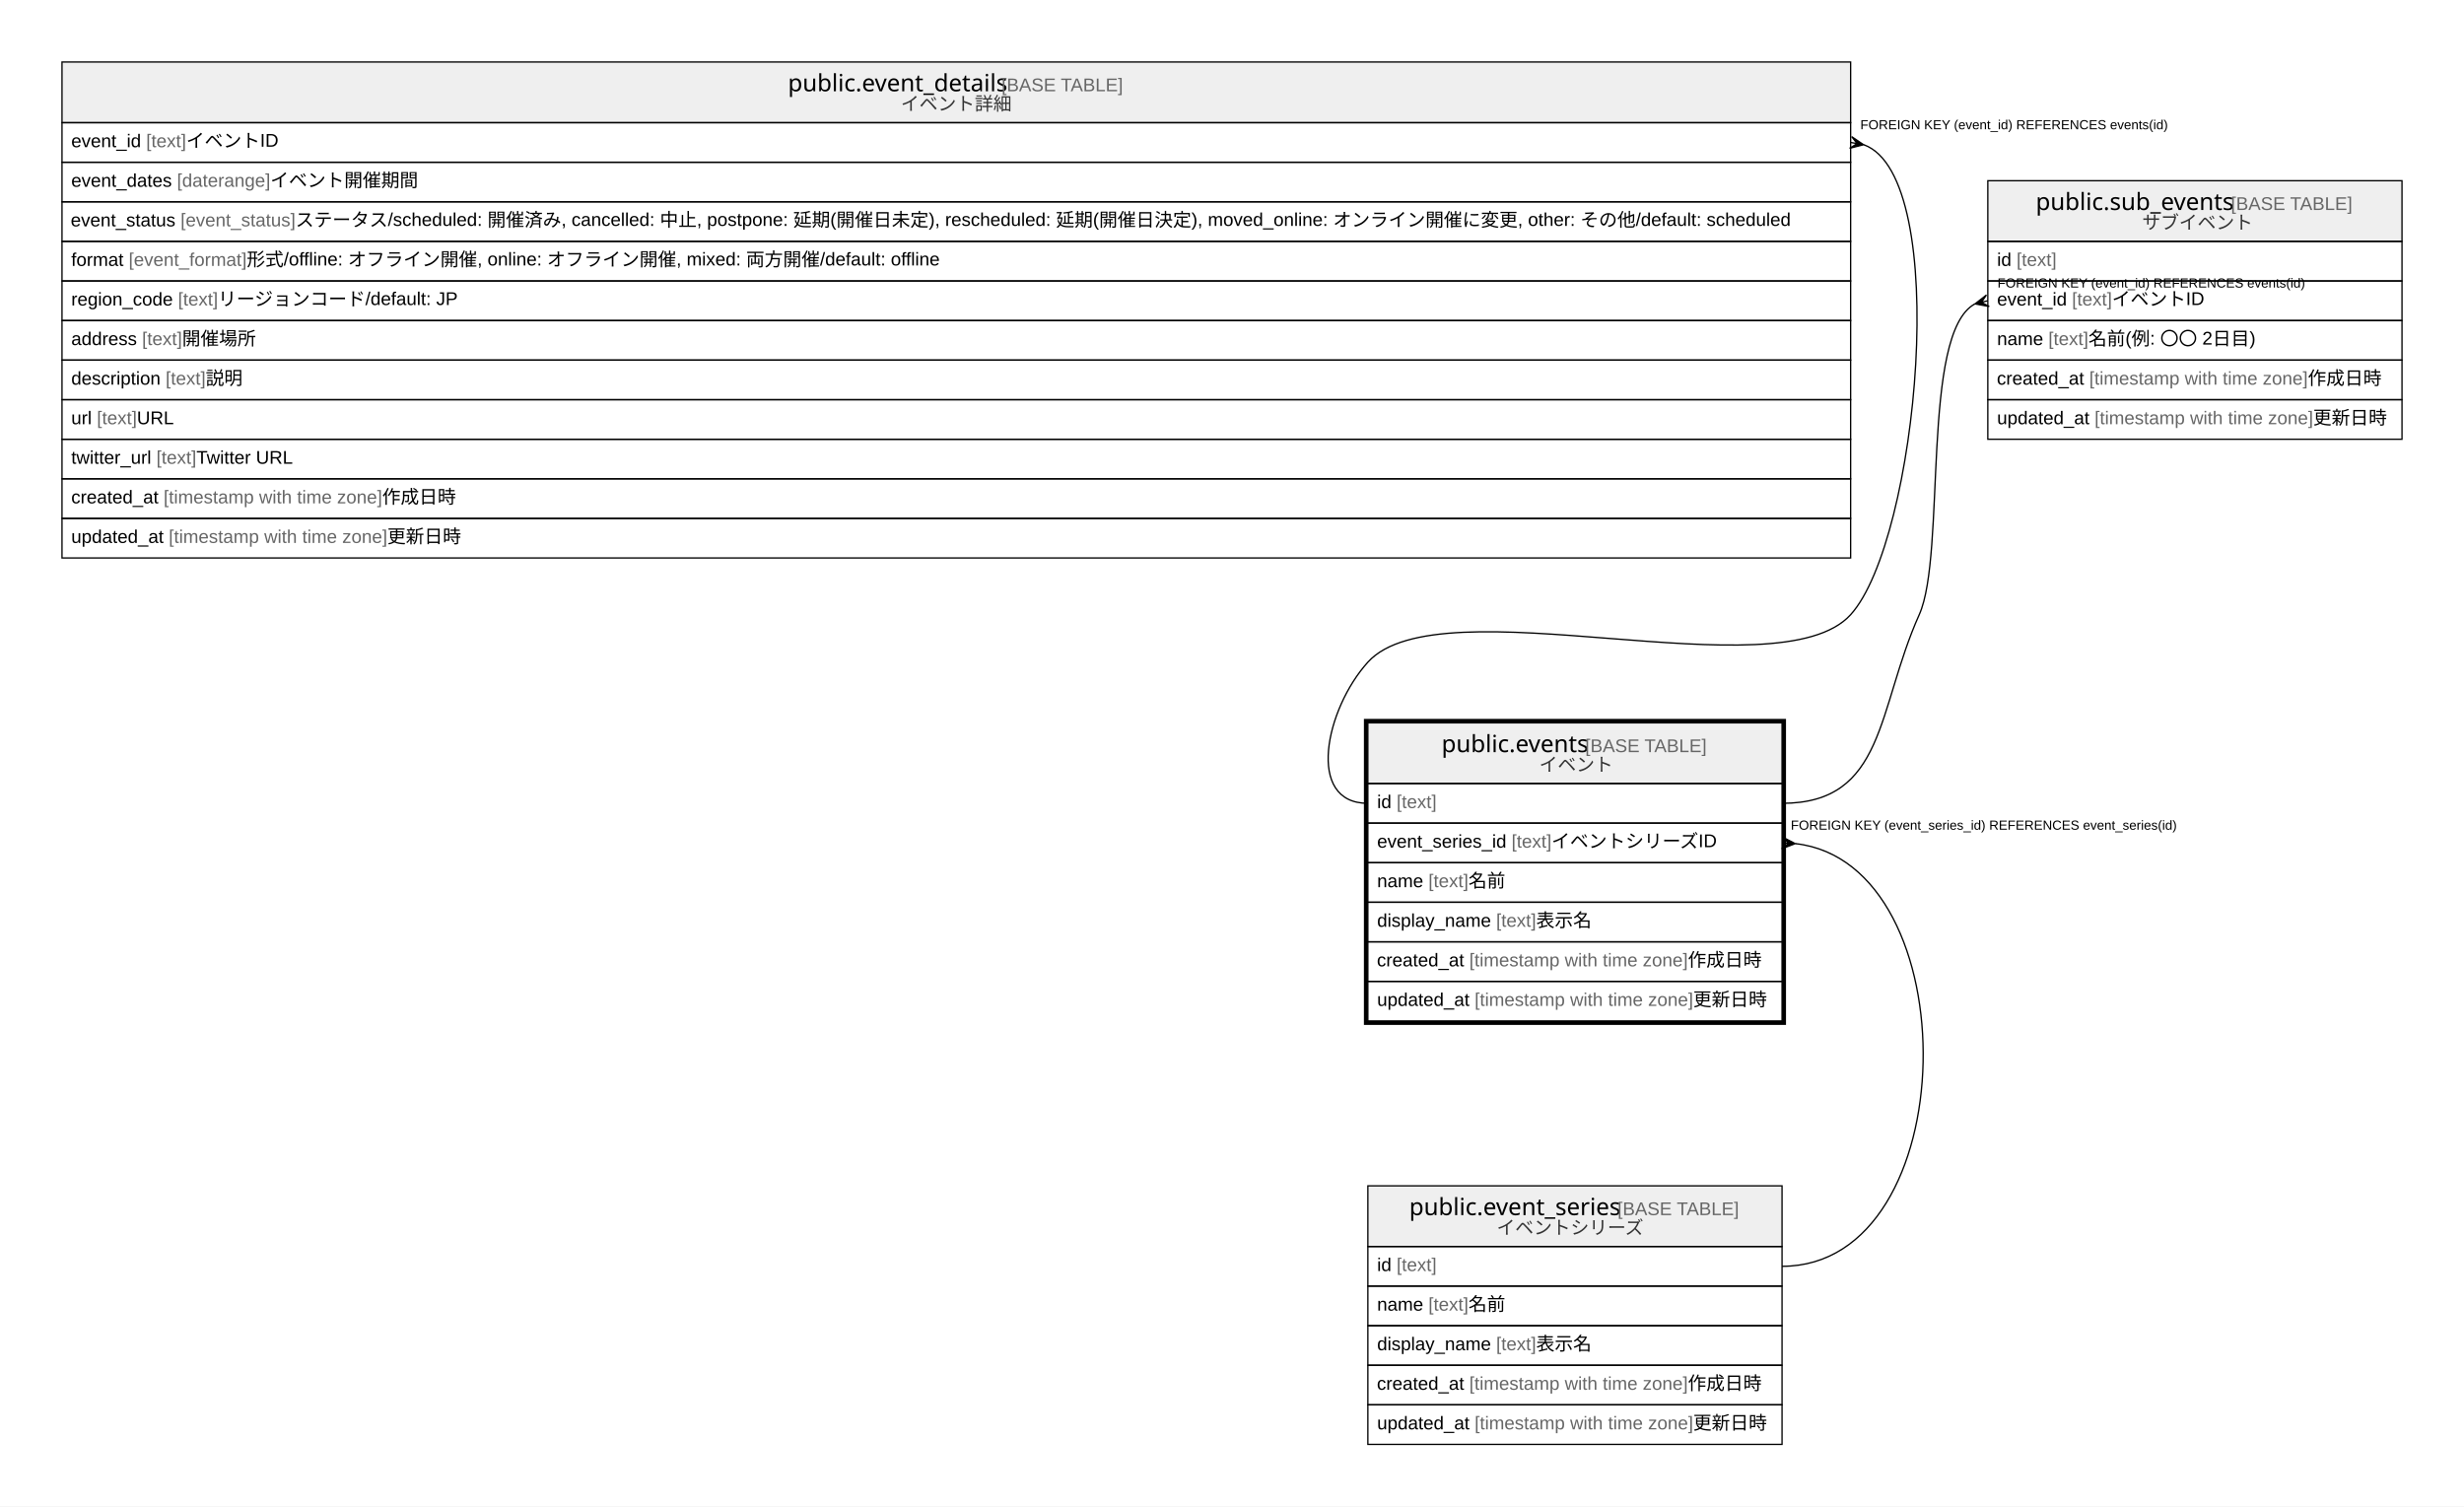
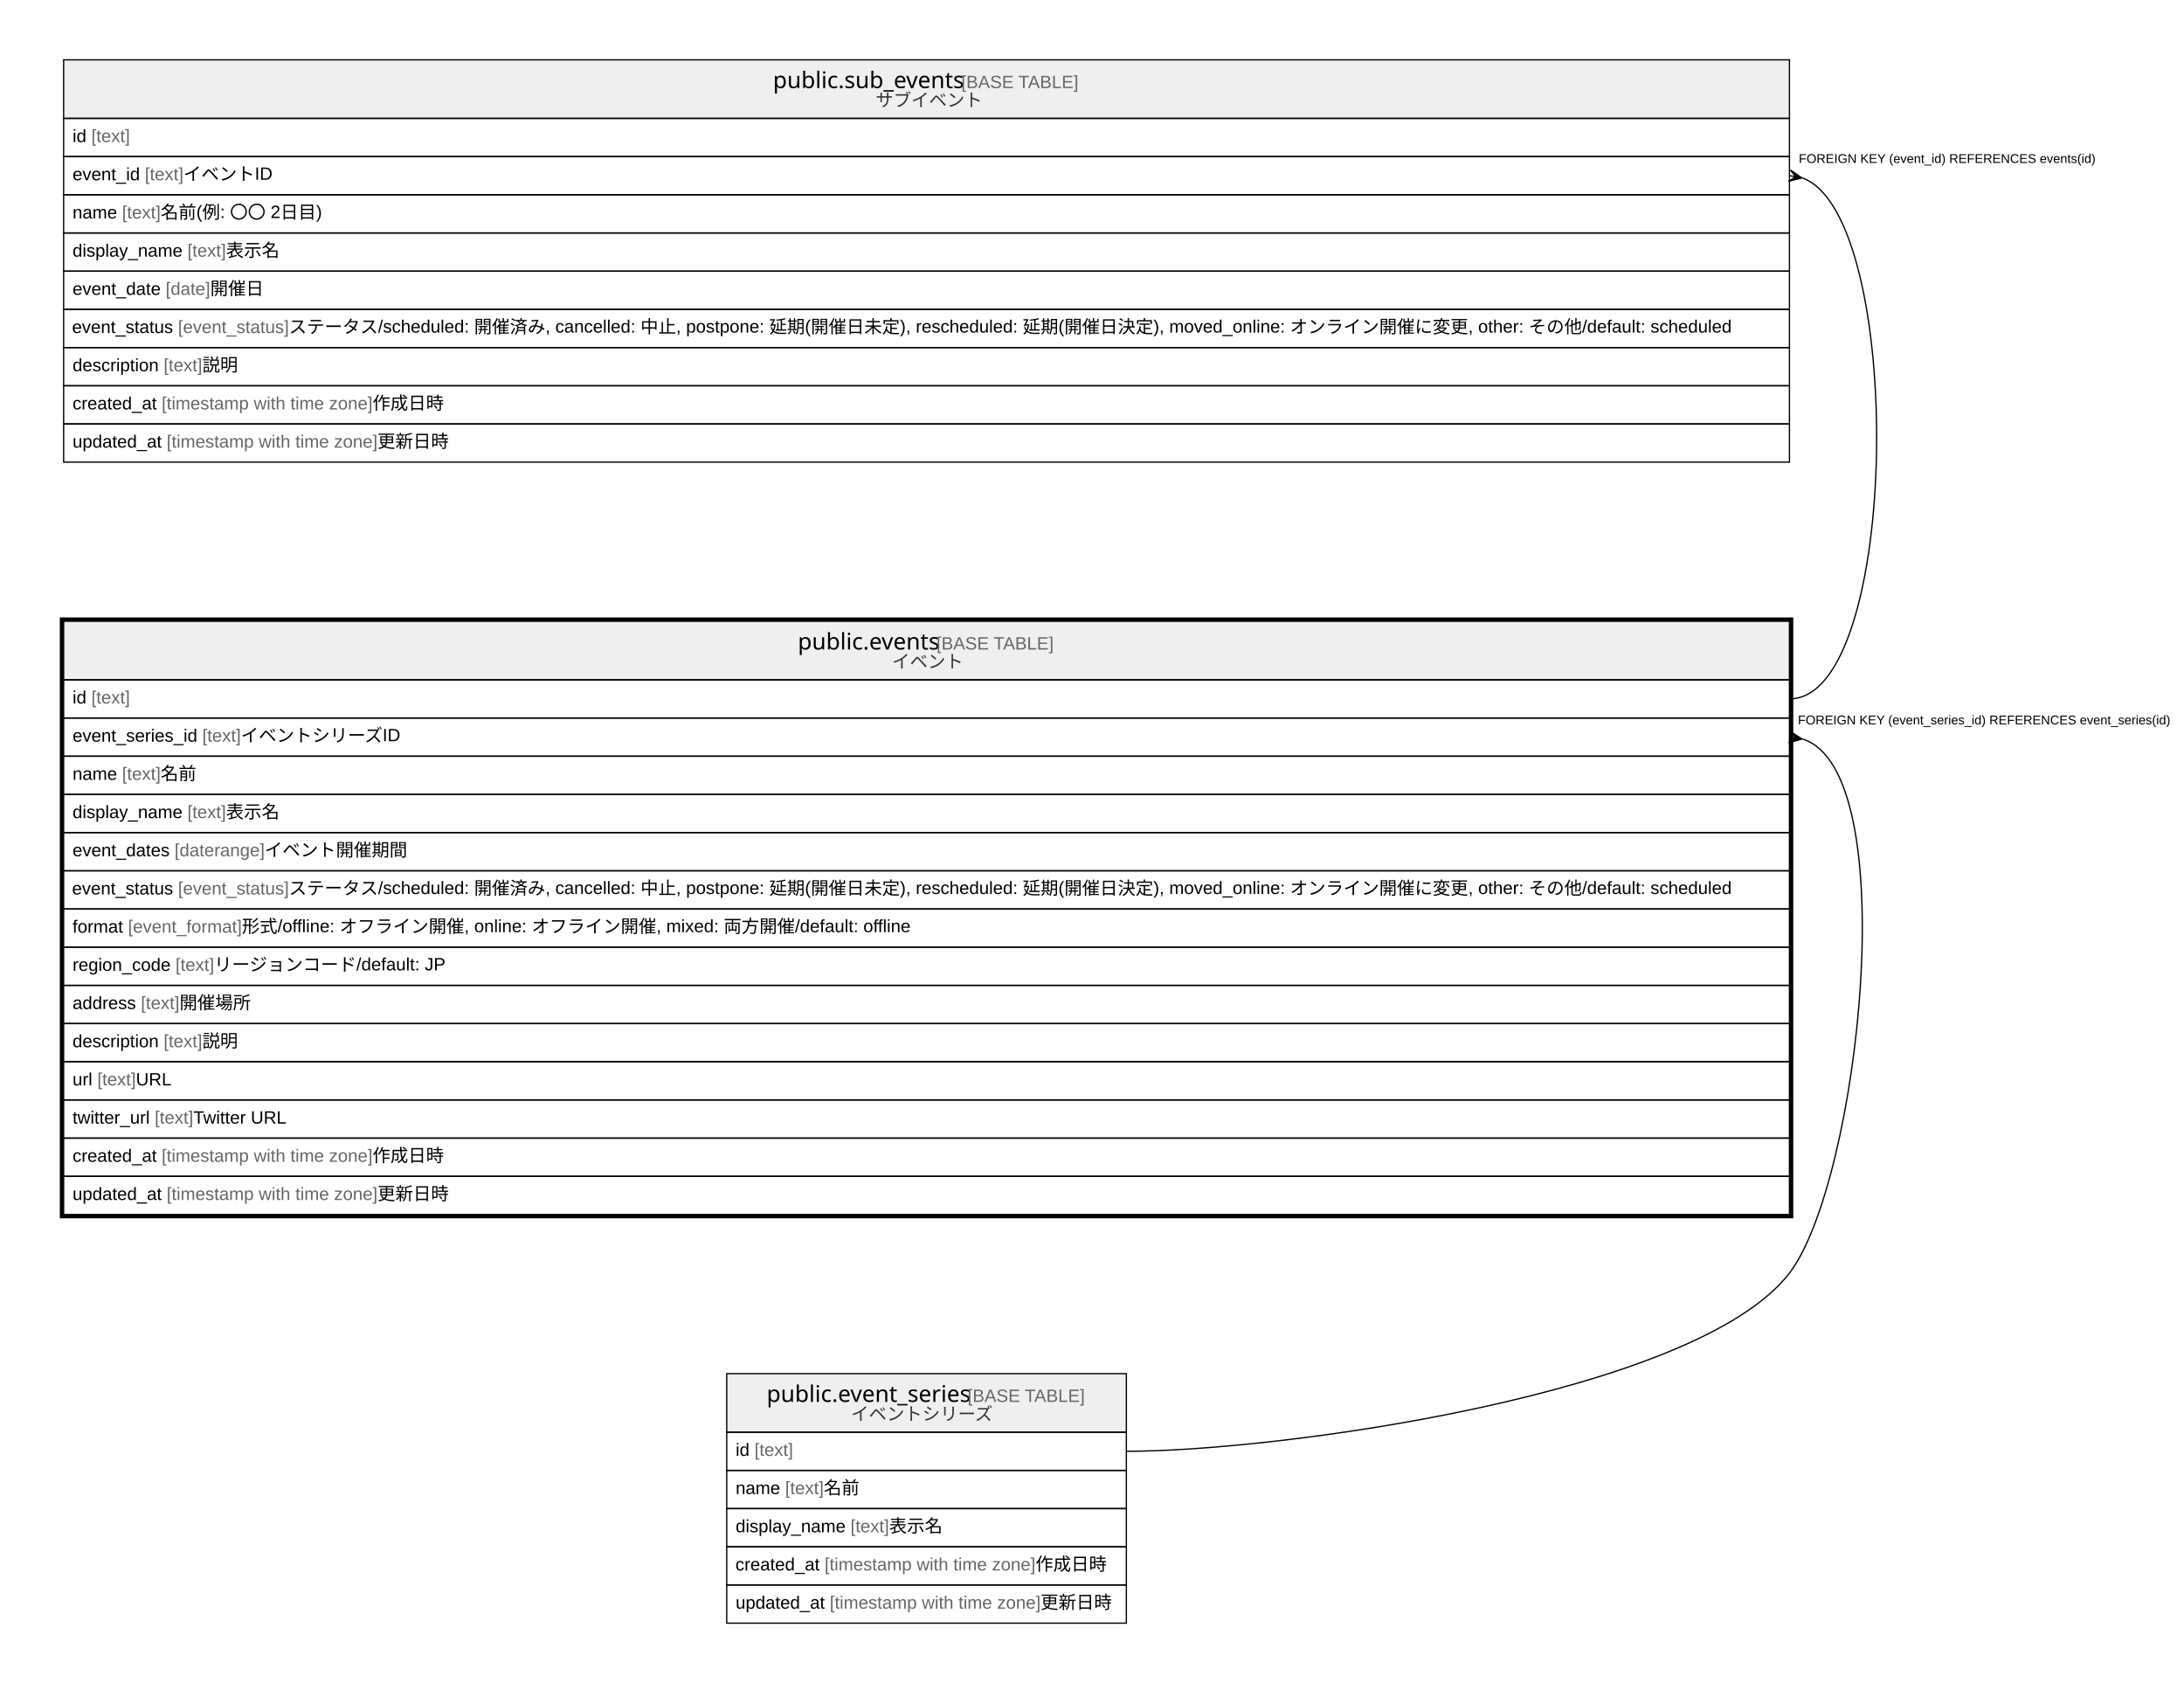
- <svg xmlns="http://www.w3.org/2000/svg" width="1868pt" height="1142pt" viewBox="0.00 0.00 1868.00 1142.00">
-   <g id="graph0" class="graph" transform="scale(1 1) rotate(0) translate(4 1138)">
-     <polygon fill="#ffffff" stroke="transparent" points="-4,4 -4,-1138 1864,-1138 1864,4 -4,4" />
+ <svg xmlns="http://www.w3.org/2000/svg" width="1716pt" height="1322pt" viewBox="0.00 0.00 1716.00 1322.00">
+   <g id="graph0" class="graph" transform="scale(1 1) rotate(0) translate(4 1318)">
+     <polygon fill="#ffffff" stroke="transparent" points="-4,4 -4,-1318 1712,-1318 1712,4 -4,4" />
    <g id="node1" class="node">
-       <polygon fill="#efefef" stroke="transparent" points="1033,-544 1033,-590 1347,-590 1347,-544 1033,-544" />
-       <polygon fill="none" stroke="#000000" points="1033,-544 1033,-590 1347,-590 1347,-544 1033,-544" />
-       <text text-anchor="start" x="1088.858" y="-567.8" font-family="Arial Bold" font-size="18.00" fill="#000000">public.events</text>
-       <text text-anchor="start" x="1193.888" y="-567.8" font-family="Arial" font-size="14.00" fill="#000000"> </text>
-       <text text-anchor="start" x="1197.779" y="-567.8" font-family="Arial" font-size="14.00" fill="#666666">[BASE TABLE]</text>
-       <text text-anchor="start" x="1162.911" y="-553.4" font-family="Arial" font-size="14.00" fill="#333333">イベント</text>
-       <polygon fill="none" stroke="#000000" points="1033,-514 1033,-544 1347,-544 1347,-514 1033,-514" />
-       <text text-anchor="start" x="1040" y="-525.4" font-family="Arial" font-size="14.00" fill="#000000">id </text>
-       <text text-anchor="start" x="1054.78" y="-525.4" font-family="Arial" font-size="14.00" fill="#666666">[text]</text>
-       <polygon fill="none" stroke="#000000" points="1033,-484 1033,-514 1347,-514 1347,-484 1033,-484" />
-       <text text-anchor="start" x="1040" y="-495.4" font-family="Arial" font-size="14.00" fill="#000000">event_series_id </text>
-       <text text-anchor="start" x="1141.916" y="-495.4" font-family="Arial" font-size="14.00" fill="#666666">[text]</text>
-       <text text-anchor="start" x="1172.261" y="-495.4" font-family="Arial" font-size="14.00" fill="#000000"> イベントシリーズID</text>
-       <polygon fill="none" stroke="#000000" points="1033,-454 1033,-484 1347,-484 1347,-454 1033,-454" />
-       <text text-anchor="start" x="1040" y="-465.4" font-family="Arial" font-size="14.00" fill="#000000">name </text>
-       <text text-anchor="start" x="1078.899" y="-465.4" font-family="Arial" font-size="14.00" fill="#666666">[text]</text>
-       <text text-anchor="start" x="1109.244" y="-465.4" font-family="Arial" font-size="14.00" fill="#000000"> 名前</text>
-       <polygon fill="none" stroke="#000000" points="1033,-424 1033,-454 1347,-454 1347,-424 1033,-424" />
-       <text text-anchor="start" x="1040" y="-435.4" font-family="Arial" font-size="14.00" fill="#000000">display_name </text>
-       <text text-anchor="start" x="1130.243" y="-435.4" font-family="Arial" font-size="14.00" fill="#666666">[text]</text>
-       <text text-anchor="start" x="1160.588" y="-435.4" font-family="Arial" font-size="14.00" fill="#000000"> 表示名</text>
-       <polygon fill="none" stroke="#000000" points="1033,-394 1033,-424 1347,-424 1347,-394 1033,-394" />
-       <text text-anchor="start" x="1039.854" y="-405.4" font-family="Arial" font-size="14.00" fill="#000000">created_at </text>
-       <text text-anchor="start" x="1109.882" y="-405.4" font-family="Arial" font-size="14.00" fill="#666666">[timestamp with time zone]</text>
-       <text text-anchor="start" x="1275.567" y="-405.4" font-family="Arial" font-size="14.00" fill="#000000"> 作成日時</text>
-       <polygon fill="none" stroke="#000000" points="1033,-364 1033,-394 1347,-394 1347,-364 1033,-364" />
-       <text text-anchor="start" x="1040" y="-375.4" font-family="Arial" font-size="14.00" fill="#000000">updated_at </text>
-       <text text-anchor="start" x="1113.933" y="-375.4" font-family="Arial" font-size="14.00" fill="#666666">[timestamp with time zone]</text>
-       <text text-anchor="start" x="1279.617" y="-375.4" font-family="Arial" font-size="14.00" fill="#000000"> 更新日時</text>
-       <polygon fill="none" stroke="#000000" stroke-width="3" points="1031.5,-362.5 1031.5,-591.5 1348.5,-591.5 1348.5,-362.5 1031.5,-362.5" />
+       <polygon fill="#efefef" stroke="transparent" points="46,-784 46,-830 1402,-830 1402,-784 46,-784" />
+       <polygon fill="none" stroke="#000000" points="46,-784 46,-830 1402,-830 1402,-784 46,-784" />
+       <text text-anchor="start" x="622.858" y="-807.8" font-family="Arial Bold" font-size="18.00" fill="#000000">public.events</text>
+       <text text-anchor="start" x="727.888" y="-807.8" font-family="Arial" font-size="14.00" fill="#000000"> </text>
+       <text text-anchor="start" x="731.779" y="-807.8" font-family="Arial" font-size="14.00" fill="#666666">[BASE TABLE]</text>
+       <text text-anchor="start" x="696.911" y="-793.4" font-family="Arial" font-size="14.00" fill="#333333">イベント</text>
+       <polygon fill="none" stroke="#000000" points="46,-754 46,-784 1402,-784 1402,-754 46,-754" />
+       <text text-anchor="start" x="53" y="-765.4" font-family="Arial" font-size="14.00" fill="#000000">id </text>
+       <text text-anchor="start" x="67.78" y="-765.4" font-family="Arial" font-size="14.00" fill="#666666">[text]</text>
+       <polygon fill="none" stroke="#000000" points="46,-724 46,-754 1402,-754 1402,-724 46,-724" />
+       <text text-anchor="start" x="53" y="-735.4" font-family="Arial" font-size="14.00" fill="#000000">event_series_id </text>
+       <text text-anchor="start" x="154.916" y="-735.4" font-family="Arial" font-size="14.00" fill="#666666">[text]</text>
+       <text text-anchor="start" x="185.261" y="-735.4" font-family="Arial" font-size="14.00" fill="#000000"> イベントシリーズID</text>
+       <polygon fill="none" stroke="#000000" points="46,-694 46,-724 1402,-724 1402,-694 46,-694" />
+       <text text-anchor="start" x="53" y="-705.4" font-family="Arial" font-size="14.00" fill="#000000">name </text>
+       <text text-anchor="start" x="91.899" y="-705.4" font-family="Arial" font-size="14.00" fill="#666666">[text]</text>
+       <text text-anchor="start" x="122.244" y="-705.4" font-family="Arial" font-size="14.00" fill="#000000"> 名前</text>
+       <polygon fill="none" stroke="#000000" points="46,-664 46,-694 1402,-694 1402,-664 46,-664" />
+       <text text-anchor="start" x="53" y="-675.4" font-family="Arial" font-size="14.00" fill="#000000">display_name </text>
+       <text text-anchor="start" x="143.243" y="-675.4" font-family="Arial" font-size="14.00" fill="#666666">[text]</text>
+       <text text-anchor="start" x="173.588" y="-675.4" font-family="Arial" font-size="14.00" fill="#000000"> 表示名</text>
+       <polygon fill="none" stroke="#000000" points="46,-634 46,-664 1402,-664 1402,-634 46,-634" />
+       <text text-anchor="start" x="53" y="-645.4" font-family="Arial" font-size="14.00" fill="#000000">event_dates </text>
+       <text text-anchor="start" x="133.15" y="-645.4" font-family="Arial" font-size="14.00" fill="#666666">[daterange]</text>
+       <text text-anchor="start" x="203.961" y="-645.4" font-family="Arial" font-size="14.00" fill="#000000"> イベント開催期間</text>
+       <polygon fill="none" stroke="#000000" points="46,-604 46,-634 1402,-634 1402,-604 46,-604" />
+       <text text-anchor="start" x="52.61" y="-615.4" font-family="Arial" font-size="14.00" fill="#000000">event_status </text>
+       <text text-anchor="start" x="135.868" y="-615.4" font-family="Arial" font-size="14.00" fill="#666666">[event_status]</text>
+       <text text-anchor="start" x="223.017" y="-615.4" font-family="Arial" font-size="14.00" fill="#000000"> ステータス/scheduled: 開催済み, cancelled: 中止, postpone: 延期(開催日未定), rescheduled: 延期(開催日決定), moved_online: オンライン開催に変更, other: その他/default: scheduled</text>
+       <polygon fill="none" stroke="#000000" points="46,-574 46,-604 1402,-604 1402,-574 46,-574" />
+       <text text-anchor="start" x="53" y="-585.4" font-family="Arial" font-size="14.00" fill="#000000">format </text>
+       <text text-anchor="start" x="96.558" y="-585.4" font-family="Arial" font-size="14.00" fill="#666666">[event_format]</text>
+       <text text-anchor="start" x="186.028" y="-585.4" font-family="Arial" font-size="14.00" fill="#000000"> 形式/offline: オフライン開催, online: オフライン開催, mixed: 両方開催/default: offline</text>
+       <polygon fill="none" stroke="#000000" points="46,-544 46,-574 1402,-574 1402,-544 46,-544" />
+       <text text-anchor="start" x="53" y="-555.4" font-family="Arial" font-size="14.00" fill="#000000">region_code </text>
+       <text text-anchor="start" x="133.919" y="-555.4" font-family="Arial" font-size="14.00" fill="#666666">[text]</text>
+       <text text-anchor="start" x="164.264" y="-555.4" font-family="Arial" font-size="14.00" fill="#000000"> リージョンコード/default: JP</text>
+       <polygon fill="none" stroke="#000000" points="46,-514 46,-544 1402,-544 1402,-514 46,-514" />
+       <text text-anchor="start" x="53" y="-525.4" font-family="Arial" font-size="14.00" fill="#000000">address </text>
+       <text text-anchor="start" x="106.682" y="-525.4" font-family="Arial" font-size="14.00" fill="#666666">[text]</text>
+       <text text-anchor="start" x="137.027" y="-525.4" font-family="Arial" font-size="14.00" fill="#000000"> 開催場所</text>
+       <polygon fill="none" stroke="#000000" points="46,-484 46,-514 1402,-514 1402,-484 46,-484" />
+       <text text-anchor="start" x="53" y="-495.4" font-family="Arial" font-size="14.00" fill="#000000">description </text>
+       <text text-anchor="start" x="124.568" y="-495.4" font-family="Arial" font-size="14.00" fill="#666666">[text]</text>
+       <text text-anchor="start" x="154.913" y="-495.4" font-family="Arial" font-size="14.00" fill="#000000"> 説明</text>
+       <polygon fill="none" stroke="#000000" points="46,-454 46,-484 1402,-484 1402,-454 46,-454" />
+       <text text-anchor="start" x="53" y="-465.4" font-family="Arial" font-size="14.00" fill="#000000">url </text>
+       <text text-anchor="start" x="72.44" y="-465.4" font-family="Arial" font-size="14.00" fill="#666666">[text]</text>
+       <text text-anchor="start" x="102.785" y="-465.4" font-family="Arial" font-size="14.00" fill="#000000"> URL</text>
+       <polygon fill="none" stroke="#000000" points="46,-424 46,-454 1402,-454 1402,-424 46,-424" />
+       <text text-anchor="start" x="53" y="-435.4" font-family="Arial" font-size="14.00" fill="#000000">twitter_url </text>
+       <text text-anchor="start" x="117.551" y="-435.4" font-family="Arial" font-size="14.00" fill="#666666">[text]</text>
+       <text text-anchor="start" x="147.896" y="-435.4" font-family="Arial" font-size="14.00" fill="#000000"> Twitter URL</text>
+       <polygon fill="none" stroke="#000000" points="46,-394 46,-424 1402,-424 1402,-394 46,-394" />
+       <text text-anchor="start" x="53" y="-405.4" font-family="Arial" font-size="14.00" fill="#000000">created_at </text>
+       <text text-anchor="start" x="123.028" y="-405.4" font-family="Arial" font-size="14.00" fill="#666666">[timestamp with time zone]</text>
+       <text text-anchor="start" x="288.712" y="-405.4" font-family="Arial" font-size="14.00" fill="#000000"> 作成日時</text>
+       <polygon fill="none" stroke="#000000" points="46,-364 46,-394 1402,-394 1402,-364 46,-364" />
+       <text text-anchor="start" x="53" y="-375.4" font-family="Arial" font-size="14.00" fill="#000000">updated_at </text>
+       <text text-anchor="start" x="126.933" y="-375.4" font-family="Arial" font-size="14.00" fill="#666666">[timestamp with time zone]</text>
+       <text text-anchor="start" x="292.617" y="-375.4" font-family="Arial" font-size="14.00" fill="#000000"> 更新日時</text>
+       <polygon fill="none" stroke="#000000" stroke-width="3" points="44.5,-362.5 44.5,-831.5 1403.5,-831.5 1403.5,-362.5 44.5,-362.5" />
    </g>
-     <g id="node4" class="node">
-       <polygon fill="#efefef" stroke="transparent" points="1033,-193 1033,-239 1347,-239 1347,-193 1033,-193" />
-       <polygon fill="none" stroke="#000000" points="1033,-193 1033,-239 1347,-239 1347,-193 1033,-193" />
-       <text text-anchor="start" x="1064.356" y="-216.8" font-family="Arial Bold" font-size="18.00" fill="#000000">public.event_series</text>
-       <text text-anchor="start" x="1218.391" y="-216.8" font-family="Arial" font-size="14.00" fill="#000000"> </text>
-       <text text-anchor="start" x="1222.281" y="-216.8" font-family="Arial" font-size="14.00" fill="#666666">[BASE TABLE]</text>
-       <text text-anchor="start" x="1130.663" y="-202.4" font-family="Arial" font-size="14.00" fill="#333333">イベントシリーズ</text>
-       <polygon fill="none" stroke="#000000" points="1033,-163 1033,-193 1347,-193 1347,-163 1033,-163" />
-       <text text-anchor="start" x="1040" y="-174.4" font-family="Arial" font-size="14.00" fill="#000000">id </text>
-       <text text-anchor="start" x="1054.78" y="-174.4" font-family="Arial" font-size="14.00" fill="#666666">[text]</text>
-       <polygon fill="none" stroke="#000000" points="1033,-133 1033,-163 1347,-163 1347,-133 1033,-133" />
-       <text text-anchor="start" x="1040" y="-144.4" font-family="Arial" font-size="14.00" fill="#000000">name </text>
-       <text text-anchor="start" x="1078.899" y="-144.4" font-family="Arial" font-size="14.00" fill="#666666">[text]</text>
-       <text text-anchor="start" x="1109.244" y="-144.4" font-family="Arial" font-size="14.00" fill="#000000"> 名前</text>
-       <polygon fill="none" stroke="#000000" points="1033,-103 1033,-133 1347,-133 1347,-103 1033,-103" />
-       <text text-anchor="start" x="1040" y="-114.4" font-family="Arial" font-size="14.00" fill="#000000">display_name </text>
-       <text text-anchor="start" x="1130.243" y="-114.4" font-family="Arial" font-size="14.00" fill="#666666">[text]</text>
-       <text text-anchor="start" x="1160.588" y="-114.4" font-family="Arial" font-size="14.00" fill="#000000"> 表示名</text>
-       <polygon fill="none" stroke="#000000" points="1033,-73 1033,-103 1347,-103 1347,-73 1033,-73" />
-       <text text-anchor="start" x="1039.854" y="-84.4" font-family="Arial" font-size="14.00" fill="#000000">created_at </text>
-       <text text-anchor="start" x="1109.882" y="-84.4" font-family="Arial" font-size="14.00" fill="#666666">[timestamp with time zone]</text>
-       <text text-anchor="start" x="1275.567" y="-84.4" font-family="Arial" font-size="14.00" fill="#000000"> 作成日時</text>
-       <polygon fill="none" stroke="#000000" points="1033,-43 1033,-73 1347,-73 1347,-43 1033,-43" />
-       <text text-anchor="start" x="1040" y="-54.4" font-family="Arial" font-size="14.00" fill="#000000">updated_at </text>
-       <text text-anchor="start" x="1113.933" y="-54.4" font-family="Arial" font-size="14.00" fill="#666666">[timestamp with time zone]</text>
-       <text text-anchor="start" x="1279.617" y="-54.4" font-family="Arial" font-size="14.00" fill="#000000"> 更新日時</text>
+     <g id="node3" class="node">
+       <polygon fill="#efefef" stroke="transparent" points="567,-193 567,-239 881,-239 881,-193 567,-193" />
+       <polygon fill="none" stroke="#000000" points="567,-193 567,-239 881,-239 881,-193 567,-193" />
+       <text text-anchor="start" x="598.356" y="-216.8" font-family="Arial Bold" font-size="18.00" fill="#000000">public.event_series</text>
+       <text text-anchor="start" x="752.391" y="-216.8" font-family="Arial" font-size="14.00" fill="#000000"> </text>
+       <text text-anchor="start" x="756.281" y="-216.8" font-family="Arial" font-size="14.00" fill="#666666">[BASE TABLE]</text>
+       <text text-anchor="start" x="664.663" y="-202.4" font-family="Arial" font-size="14.00" fill="#333333">イベントシリーズ</text>
+       <polygon fill="none" stroke="#000000" points="567,-163 567,-193 881,-193 881,-163 567,-163" />
+       <text text-anchor="start" x="574" y="-174.4" font-family="Arial" font-size="14.00" fill="#000000">id </text>
+       <text text-anchor="start" x="588.78" y="-174.4" font-family="Arial" font-size="14.00" fill="#666666">[text]</text>
+       <polygon fill="none" stroke="#000000" points="567,-133 567,-163 881,-163 881,-133 567,-133" />
+       <text text-anchor="start" x="574" y="-144.4" font-family="Arial" font-size="14.00" fill="#000000">name </text>
+       <text text-anchor="start" x="612.899" y="-144.4" font-family="Arial" font-size="14.00" fill="#666666">[text]</text>
+       <text text-anchor="start" x="643.244" y="-144.4" font-family="Arial" font-size="14.00" fill="#000000"> 名前</text>
+       <polygon fill="none" stroke="#000000" points="567,-103 567,-133 881,-133 881,-103 567,-103" />
+       <text text-anchor="start" x="574" y="-114.4" font-family="Arial" font-size="14.00" fill="#000000">display_name </text>
+       <text text-anchor="start" x="664.243" y="-114.4" font-family="Arial" font-size="14.00" fill="#666666">[text]</text>
+       <text text-anchor="start" x="694.588" y="-114.4" font-family="Arial" font-size="14.00" fill="#000000"> 表示名</text>
+       <polygon fill="none" stroke="#000000" points="567,-73 567,-103 881,-103 881,-73 567,-73" />
+       <text text-anchor="start" x="573.854" y="-84.4" font-family="Arial" font-size="14.00" fill="#000000">created_at </text>
+       <text text-anchor="start" x="643.882" y="-84.4" font-family="Arial" font-size="14.00" fill="#666666">[timestamp with time zone]</text>
+       <text text-anchor="start" x="809.567" y="-84.4" font-family="Arial" font-size="14.00" fill="#000000"> 作成日時</text>
+       <polygon fill="none" stroke="#000000" points="567,-43 567,-73 881,-73 881,-43 567,-43" />
+       <text text-anchor="start" x="574" y="-54.4" font-family="Arial" font-size="14.00" fill="#000000">updated_at </text>
+       <text text-anchor="start" x="647.933" y="-54.4" font-family="Arial" font-size="14.00" fill="#666666">[timestamp with time zone]</text>
+       <text text-anchor="start" x="813.617" y="-54.4" font-family="Arial" font-size="14.00" fill="#000000"> 更新日時</text>
    </g>
-     <g id="edge3" class="edge">
-       <path fill="none" stroke="#000000" d="M1357.194,-498.435C1489.582,-483.517 1486.184,-178 1347,-178" />
-       <polygon fill="#000000" stroke="#000000" points="1356.985,-498.447 1346.751,-494.507 1351.992,-498.723 1347,-499 1347,-499 1347,-499 1351.992,-498.723 1347.249,-503.493 1356.985,-498.447 1356.985,-498.447" />
-       <text text-anchor="start" x="1353.601" y="-509" font-family="Arial" font-size="10.00" fill="#000000">FOREIGN KEY (event_series_id) REFERENCES event_series(id)</text>
+     <g id="edge2" class="edge">
+       <path fill="none" stroke="#000000" d="M1412.374,-737.45C1492.663,-712.325 1456.703,-389.343 1402,-318 1329.053,-222.863 1000.885,-178 881,-178" />
+       <polygon fill="#000000" stroke="#000000" points="1411.89,-737.522 1401.335,-734.549 1406.945,-738.261 1402,-739 1402,-739 1402,-739 1406.945,-738.261 1402.665,-743.451 1411.89,-737.522 1411.89,-737.522" />
+       <text text-anchor="start" x="1408.601" y="-749" font-family="Arial" font-size="10.00" fill="#000000">FOREIGN KEY (event_series_id) REFERENCES event_series(id)</text>
    </g>
    <g id="node2" class="node">
-       <polygon fill="#efefef" stroke="transparent" points="43,-1045 43,-1091 1399,-1091 1399,-1045 43,-1045" />
-       <polygon fill="none" stroke="#000000" points="43,-1045 43,-1091 1399,-1091 1399,-1045 43,-1045" />
-       <text text-anchor="start" x="593.35" y="-1068.8" font-family="Arial Bold" font-size="18.00" fill="#000000">public.event_details</text>
-       <text text-anchor="start" x="751.396" y="-1068.8" font-family="Arial" font-size="14.00" fill="#000000"> </text>
-       <text text-anchor="start" x="755.286" y="-1068.8" font-family="Arial" font-size="14.00" fill="#666666">[BASE TABLE]</text>
-       <text text-anchor="start" x="678.957" y="-1054.4" font-family="Arial" font-size="14.00" fill="#333333">イベント詳細</text>
-       <polygon fill="none" stroke="#000000" points="43,-1015 43,-1045 1399,-1045 1399,-1015 43,-1015" />
-       <text text-anchor="start" x="50" y="-1026.4" font-family="Arial" font-size="14.00" fill="#000000">event_id </text>
-       <text text-anchor="start" x="106.801" y="-1026.4" font-family="Arial" font-size="14.00" fill="#666666">[text]</text>
-       <text text-anchor="start" x="137.146" y="-1026.4" font-family="Arial" font-size="14.00" fill="#000000"> イベントID</text>
-       <polygon fill="none" stroke="#000000" points="43,-985 43,-1015 1399,-1015 1399,-985 43,-985" />
-       <text text-anchor="start" x="50" y="-996.4" font-family="Arial" font-size="14.00" fill="#000000">event_dates </text>
-       <text text-anchor="start" x="130.15" y="-996.4" font-family="Arial" font-size="14.00" fill="#666666">[daterange]</text>
-       <text text-anchor="start" x="200.961" y="-996.4" font-family="Arial" font-size="14.00" fill="#000000"> イベント開催期間</text>
-       <polygon fill="none" stroke="#000000" points="43,-955 43,-985 1399,-985 1399,-955 43,-955" />
-       <text text-anchor="start" x="49.61" y="-966.4" font-family="Arial" font-size="14.00" fill="#000000">event_status </text>
-       <text text-anchor="start" x="132.868" y="-966.4" font-family="Arial" font-size="14.00" fill="#666666">[event_status]</text>
-       <text text-anchor="start" x="220.017" y="-966.4" font-family="Arial" font-size="14.00" fill="#000000"> ステータス/scheduled: 開催済み, cancelled: 中止, postpone: 延期(開催日未定), rescheduled: 延期(開催日決定), moved_online: オンライン開催に変更, other: その他/default: scheduled</text>
-       <polygon fill="none" stroke="#000000" points="43,-925 43,-955 1399,-955 1399,-925 43,-925" />
-       <text text-anchor="start" x="50" y="-936.4" font-family="Arial" font-size="14.00" fill="#000000">format </text>
-       <text text-anchor="start" x="93.558" y="-936.4" font-family="Arial" font-size="14.00" fill="#666666">[event_format]</text>
-       <text text-anchor="start" x="183.028" y="-936.4" font-family="Arial" font-size="14.00" fill="#000000"> 形式/offline: オフライン開催, online: オフライン開催, mixed: 両方開催/default: offline</text>
-       <polygon fill="none" stroke="#000000" points="43,-895 43,-925 1399,-925 1399,-895 43,-895" />
-       <text text-anchor="start" x="50" y="-906.4" font-family="Arial" font-size="14.00" fill="#000000">region_code </text>
-       <text text-anchor="start" x="130.919" y="-906.4" font-family="Arial" font-size="14.00" fill="#666666">[text]</text>
-       <text text-anchor="start" x="161.264" y="-906.4" font-family="Arial" font-size="14.00" fill="#000000"> リージョンコード/default: JP</text>
-       <polygon fill="none" stroke="#000000" points="43,-865 43,-895 1399,-895 1399,-865 43,-865" />
-       <text text-anchor="start" x="50" y="-876.4" font-family="Arial" font-size="14.00" fill="#000000">address </text>
-       <text text-anchor="start" x="103.682" y="-876.4" font-family="Arial" font-size="14.00" fill="#666666">[text]</text>
-       <text text-anchor="start" x="134.027" y="-876.4" font-family="Arial" font-size="14.00" fill="#000000"> 開催場所</text>
-       <polygon fill="none" stroke="#000000" points="43,-835 43,-865 1399,-865 1399,-835 43,-835" />
-       <text text-anchor="start" x="50" y="-846.4" font-family="Arial" font-size="14.00" fill="#000000">description </text>
-       <text text-anchor="start" x="121.568" y="-846.4" font-family="Arial" font-size="14.00" fill="#666666">[text]</text>
-       <text text-anchor="start" x="151.913" y="-846.4" font-family="Arial" font-size="14.00" fill="#000000"> 説明</text>
-       <polygon fill="none" stroke="#000000" points="43,-805 43,-835 1399,-835 1399,-805 43,-805" />
-       <text text-anchor="start" x="50" y="-816.4" font-family="Arial" font-size="14.00" fill="#000000">url </text>
-       <text text-anchor="start" x="69.44" y="-816.4" font-family="Arial" font-size="14.00" fill="#666666">[text]</text>
-       <text text-anchor="start" x="99.785" y="-816.4" font-family="Arial" font-size="14.00" fill="#000000"> URL</text>
-       <polygon fill="none" stroke="#000000" points="43,-775 43,-805 1399,-805 1399,-775 43,-775" />
-       <text text-anchor="start" x="50" y="-786.4" font-family="Arial" font-size="14.00" fill="#000000">twitter_url </text>
-       <text text-anchor="start" x="114.551" y="-786.4" font-family="Arial" font-size="14.00" fill="#666666">[text]</text>
-       <text text-anchor="start" x="144.896" y="-786.4" font-family="Arial" font-size="14.00" fill="#000000"> Twitter URL</text>
-       <polygon fill="none" stroke="#000000" points="43,-745 43,-775 1399,-775 1399,-745 43,-745" />
-       <text text-anchor="start" x="50" y="-756.4" font-family="Arial" font-size="14.00" fill="#000000">created_at </text>
-       <text text-anchor="start" x="120.028" y="-756.4" font-family="Arial" font-size="14.00" fill="#666666">[timestamp with time zone]</text>
-       <text text-anchor="start" x="285.712" y="-756.4" font-family="Arial" font-size="14.00" fill="#000000"> 作成日時</text>
-       <polygon fill="none" stroke="#000000" points="43,-715 43,-745 1399,-745 1399,-715 43,-715" />
-       <text text-anchor="start" x="50" y="-726.4" font-family="Arial" font-size="14.00" fill="#000000">updated_at </text>
-       <text text-anchor="start" x="123.933" y="-726.4" font-family="Arial" font-size="14.00" fill="#666666">[timestamp with time zone]</text>
-       <text text-anchor="start" x="289.617" y="-726.4" font-family="Arial" font-size="14.00" fill="#000000"> 更新日時</text>
+       <polygon fill="#efefef" stroke="transparent" points="46,-1225 46,-1271 1402,-1271 1402,-1225 46,-1225" />
+       <polygon fill="none" stroke="#000000" points="46,-1225 46,-1271 1402,-1271 1402,-1225 46,-1225" />
+       <text text-anchor="start" x="603.349" y="-1248.8" font-family="Arial Bold" font-size="18.00" fill="#000000">public.sub_events</text>
+       <text text-anchor="start" x="747.397" y="-1248.8" font-family="Arial" font-size="14.00" fill="#000000"> </text>
+       <text text-anchor="start" x="751.288" y="-1248.8" font-family="Arial" font-size="14.00" fill="#666666">[BASE TABLE]</text>
+       <text text-anchor="start" x="683.952" y="-1234.4" font-family="Arial" font-size="14.00" fill="#333333">サブイベント</text>
+       <polygon fill="none" stroke="#000000" points="46,-1195 46,-1225 1402,-1225 1402,-1195 46,-1195" />
+       <text text-anchor="start" x="53" y="-1206.4" font-family="Arial" font-size="14.00" fill="#000000">id </text>
+       <text text-anchor="start" x="67.78" y="-1206.4" font-family="Arial" font-size="14.00" fill="#666666">[text]</text>
+       <polygon fill="none" stroke="#000000" points="46,-1165 46,-1195 1402,-1195 1402,-1165 46,-1165" />
+       <text text-anchor="start" x="53" y="-1176.4" font-family="Arial" font-size="14.00" fill="#000000">event_id </text>
+       <text text-anchor="start" x="109.801" y="-1176.4" font-family="Arial" font-size="14.00" fill="#666666">[text]</text>
+       <text text-anchor="start" x="140.146" y="-1176.4" font-family="Arial" font-size="14.00" fill="#000000"> イベントID</text>
+       <polygon fill="none" stroke="#000000" points="46,-1135 46,-1165 1402,-1165 1402,-1135 46,-1135" />
+       <text text-anchor="start" x="53" y="-1146.4" font-family="Arial" font-size="14.00" fill="#000000">name </text>
+       <text text-anchor="start" x="91.899" y="-1146.4" font-family="Arial" font-size="14.00" fill="#666666">[text]</text>
+       <text text-anchor="start" x="122.244" y="-1146.4" font-family="Arial" font-size="14.00" fill="#000000"> 名前(例: 〇〇 2日目)</text>
+       <polygon fill="none" stroke="#000000" points="46,-1105 46,-1135 1402,-1135 1402,-1105 46,-1105" />
+       <text text-anchor="start" x="53" y="-1116.4" font-family="Arial" font-size="14.00" fill="#000000">display_name </text>
+       <text text-anchor="start" x="143.243" y="-1116.4" font-family="Arial" font-size="14.00" fill="#666666">[text]</text>
+       <text text-anchor="start" x="173.588" y="-1116.4" font-family="Arial" font-size="14.00" fill="#000000"> 表示名</text>
+       <polygon fill="none" stroke="#000000" points="46,-1075 46,-1105 1402,-1105 1402,-1075 46,-1075" />
+       <text text-anchor="start" x="53" y="-1086.4" font-family="Arial" font-size="14.00" fill="#000000">event_date </text>
+       <text text-anchor="start" x="126.15" y="-1086.4" font-family="Arial" font-size="14.00" fill="#666666">[date]</text>
+       <text text-anchor="start" x="161.17" y="-1086.4" font-family="Arial" font-size="14.00" fill="#000000"> 開催日</text>
+       <polygon fill="none" stroke="#000000" points="46,-1045 46,-1075 1402,-1075 1402,-1045 46,-1045" />
+       <text text-anchor="start" x="52.61" y="-1056.4" font-family="Arial" font-size="14.00" fill="#000000">event_status </text>
+       <text text-anchor="start" x="135.868" y="-1056.4" font-family="Arial" font-size="14.00" fill="#666666">[event_status]</text>
+       <text text-anchor="start" x="223.017" y="-1056.4" font-family="Arial" font-size="14.00" fill="#000000"> ステータス/scheduled: 開催済み, cancelled: 中止, postpone: 延期(開催日未定), rescheduled: 延期(開催日決定), moved_online: オンライン開催に変更, other: その他/default: scheduled</text>
+       <polygon fill="none" stroke="#000000" points="46,-1015 46,-1045 1402,-1045 1402,-1015 46,-1015" />
+       <text text-anchor="start" x="53" y="-1026.4" font-family="Arial" font-size="14.00" fill="#000000">description </text>
+       <text text-anchor="start" x="124.568" y="-1026.4" font-family="Arial" font-size="14.00" fill="#666666">[text]</text>
+       <text text-anchor="start" x="154.913" y="-1026.4" font-family="Arial" font-size="14.00" fill="#000000"> 説明</text>
+       <polygon fill="none" stroke="#000000" points="46,-985 46,-1015 1402,-1015 1402,-985 46,-985" />
+       <text text-anchor="start" x="53" y="-996.4" font-family="Arial" font-size="14.00" fill="#000000">created_at </text>
+       <text text-anchor="start" x="123.028" y="-996.4" font-family="Arial" font-size="14.00" fill="#666666">[timestamp with time zone]</text>
+       <text text-anchor="start" x="288.712" y="-996.4" font-family="Arial" font-size="14.00" fill="#000000"> 作成日時</text>
+       <polygon fill="none" stroke="#000000" points="46,-955 46,-985 1402,-985 1402,-955 46,-955" />
+       <text text-anchor="start" x="53" y="-966.4" font-family="Arial" font-size="14.00" fill="#000000">updated_at </text>
+       <text text-anchor="start" x="126.933" y="-966.4" font-family="Arial" font-size="14.00" fill="#666666">[timestamp with time zone]</text>
+       <text text-anchor="start" x="292.617" y="-966.4" font-family="Arial" font-size="14.00" fill="#000000"> 更新日時</text>
    </g>
    <g id="edge1" class="edge">
-       <path fill="none" stroke="#000000" d="M1409.089,-1028.238C1476.153,-1003.616 1450.03,-728.295 1399,-672 1344.112,-611.449 1087.888,-696.551 1033,-636 1001.061,-600.766 985.444,-529 1033,-529" />
-       <polygon fill="#000000" stroke="#000000" points="1408.851,-1028.28 1398.226,-1025.567 1403.926,-1029.14 1399,-1030 1399,-1030 1399,-1030 1403.926,-1029.14 1399.774,-1034.433 1408.851,-1028.28 1408.851,-1028.28" />
-       <text text-anchor="start" x="1406.325" y="-1040" font-family="Arial" font-size="10.00" fill="#000000">FOREIGN KEY (event_id) REFERENCES events(id)</text>
-     </g>
-     <g id="node3" class="node">
-       <polygon fill="#efefef" stroke="transparent" points="1503,-955 1503,-1001 1817,-1001 1817,-955 1503,-955" />
-       <polygon fill="none" stroke="#000000" points="1503,-955 1503,-1001 1817,-1001 1817,-955 1503,-955" />
-       <text text-anchor="start" x="1539.349" y="-978.8" font-family="Arial Bold" font-size="18.00" fill="#000000">public.sub_events</text>
-       <text text-anchor="start" x="1683.397" y="-978.8" font-family="Arial" font-size="14.00" fill="#000000"> </text>
-       <text text-anchor="start" x="1687.288" y="-978.8" font-family="Arial" font-size="14.00" fill="#666666">[BASE TABLE]</text>
-       <text text-anchor="start" x="1619.952" y="-964.4" font-family="Arial" font-size="14.00" fill="#333333">サブイベント</text>
-       <polygon fill="none" stroke="#000000" points="1503,-925 1503,-955 1817,-955 1817,-925 1503,-925" />
-       <text text-anchor="start" x="1510" y="-936.4" font-family="Arial" font-size="14.00" fill="#000000">id </text>
-       <text text-anchor="start" x="1524.78" y="-936.4" font-family="Arial" font-size="14.00" fill="#666666">[text]</text>
-       <polygon fill="none" stroke="#000000" points="1503,-895 1503,-925 1817,-925 1817,-895 1503,-895" />
-       <text text-anchor="start" x="1510" y="-906.4" font-family="Arial" font-size="14.00" fill="#000000">event_id </text>
-       <text text-anchor="start" x="1566.801" y="-906.4" font-family="Arial" font-size="14.00" fill="#666666">[text]</text>
-       <text text-anchor="start" x="1597.146" y="-906.4" font-family="Arial" font-size="14.00" fill="#000000"> イベントID</text>
-       <polygon fill="none" stroke="#000000" points="1503,-865 1503,-895 1817,-895 1817,-865 1503,-865" />
-       <text text-anchor="start" x="1510" y="-876.4" font-family="Arial" font-size="14.00" fill="#000000">name </text>
-       <text text-anchor="start" x="1548.899" y="-876.4" font-family="Arial" font-size="14.00" fill="#666666">[text]</text>
-       <text text-anchor="start" x="1579.244" y="-876.4" font-family="Arial" font-size="14.00" fill="#000000"> 名前(例: 〇〇 2日目)</text>
-       <polygon fill="none" stroke="#000000" points="1503,-835 1503,-865 1817,-865 1817,-835 1503,-835" />
-       <text text-anchor="start" x="1509.854" y="-846.4" font-family="Arial" font-size="14.00" fill="#000000">created_at </text>
-       <text text-anchor="start" x="1579.882" y="-846.4" font-family="Arial" font-size="14.00" fill="#666666">[timestamp with time zone]</text>
-       <text text-anchor="start" x="1745.567" y="-846.4" font-family="Arial" font-size="14.00" fill="#000000"> 作成日時</text>
-       <polygon fill="none" stroke="#000000" points="1503,-805 1503,-835 1817,-835 1817,-805 1503,-805" />
-       <text text-anchor="start" x="1510" y="-816.4" font-family="Arial" font-size="14.00" fill="#000000">updated_at </text>
-       <text text-anchor="start" x="1583.933" y="-816.4" font-family="Arial" font-size="14.00" fill="#666666">[timestamp with time zone]</text>
-       <text text-anchor="start" x="1749.617" y="-816.4" font-family="Arial" font-size="14.00" fill="#000000"> 更新日時</text>
-     </g>
-     <g id="edge2" class="edge">
-       <path fill="none" stroke="#000000" d="M1493.216,-907.601C1451.887,-885.564 1471.699,-718.109 1451,-672 1418.816,-600.306 1425.586,-529 1347,-529" />
-       <polygon fill="#000000" stroke="#000000" points="1493.288,-907.618 1501.928,-914.37 1498.144,-908.809 1503,-910 1503,-910 1503,-910 1498.144,-908.809 1504.072,-905.63 1493.288,-907.618 1493.288,-907.618" />
-       <text text-anchor="start" x="1510.325" y="-920" font-family="Arial" font-size="10.00" fill="#000000">FOREIGN KEY (event_id) REFERENCES events(id)</text>
+       <path fill="none" stroke="#000000" d="M1412.285,-1178.168C1493.194,-1148.518 1489.766,-769 1402,-769" />
+       <polygon fill="#000000" stroke="#000000" points="1411.845,-1178.246 1401.211,-1175.57 1406.922,-1179.123 1402,-1180 1402,-1180 1402,-1180 1406.922,-1179.123 1402.789,-1184.43 1411.845,-1178.246 1411.845,-1178.246" />
+       <text text-anchor="start" x="1409.325" y="-1190" font-family="Arial" font-size="10.00" fill="#000000">FOREIGN KEY (event_id) REFERENCES events(id)</text>
    </g>
  </g>
</svg>
